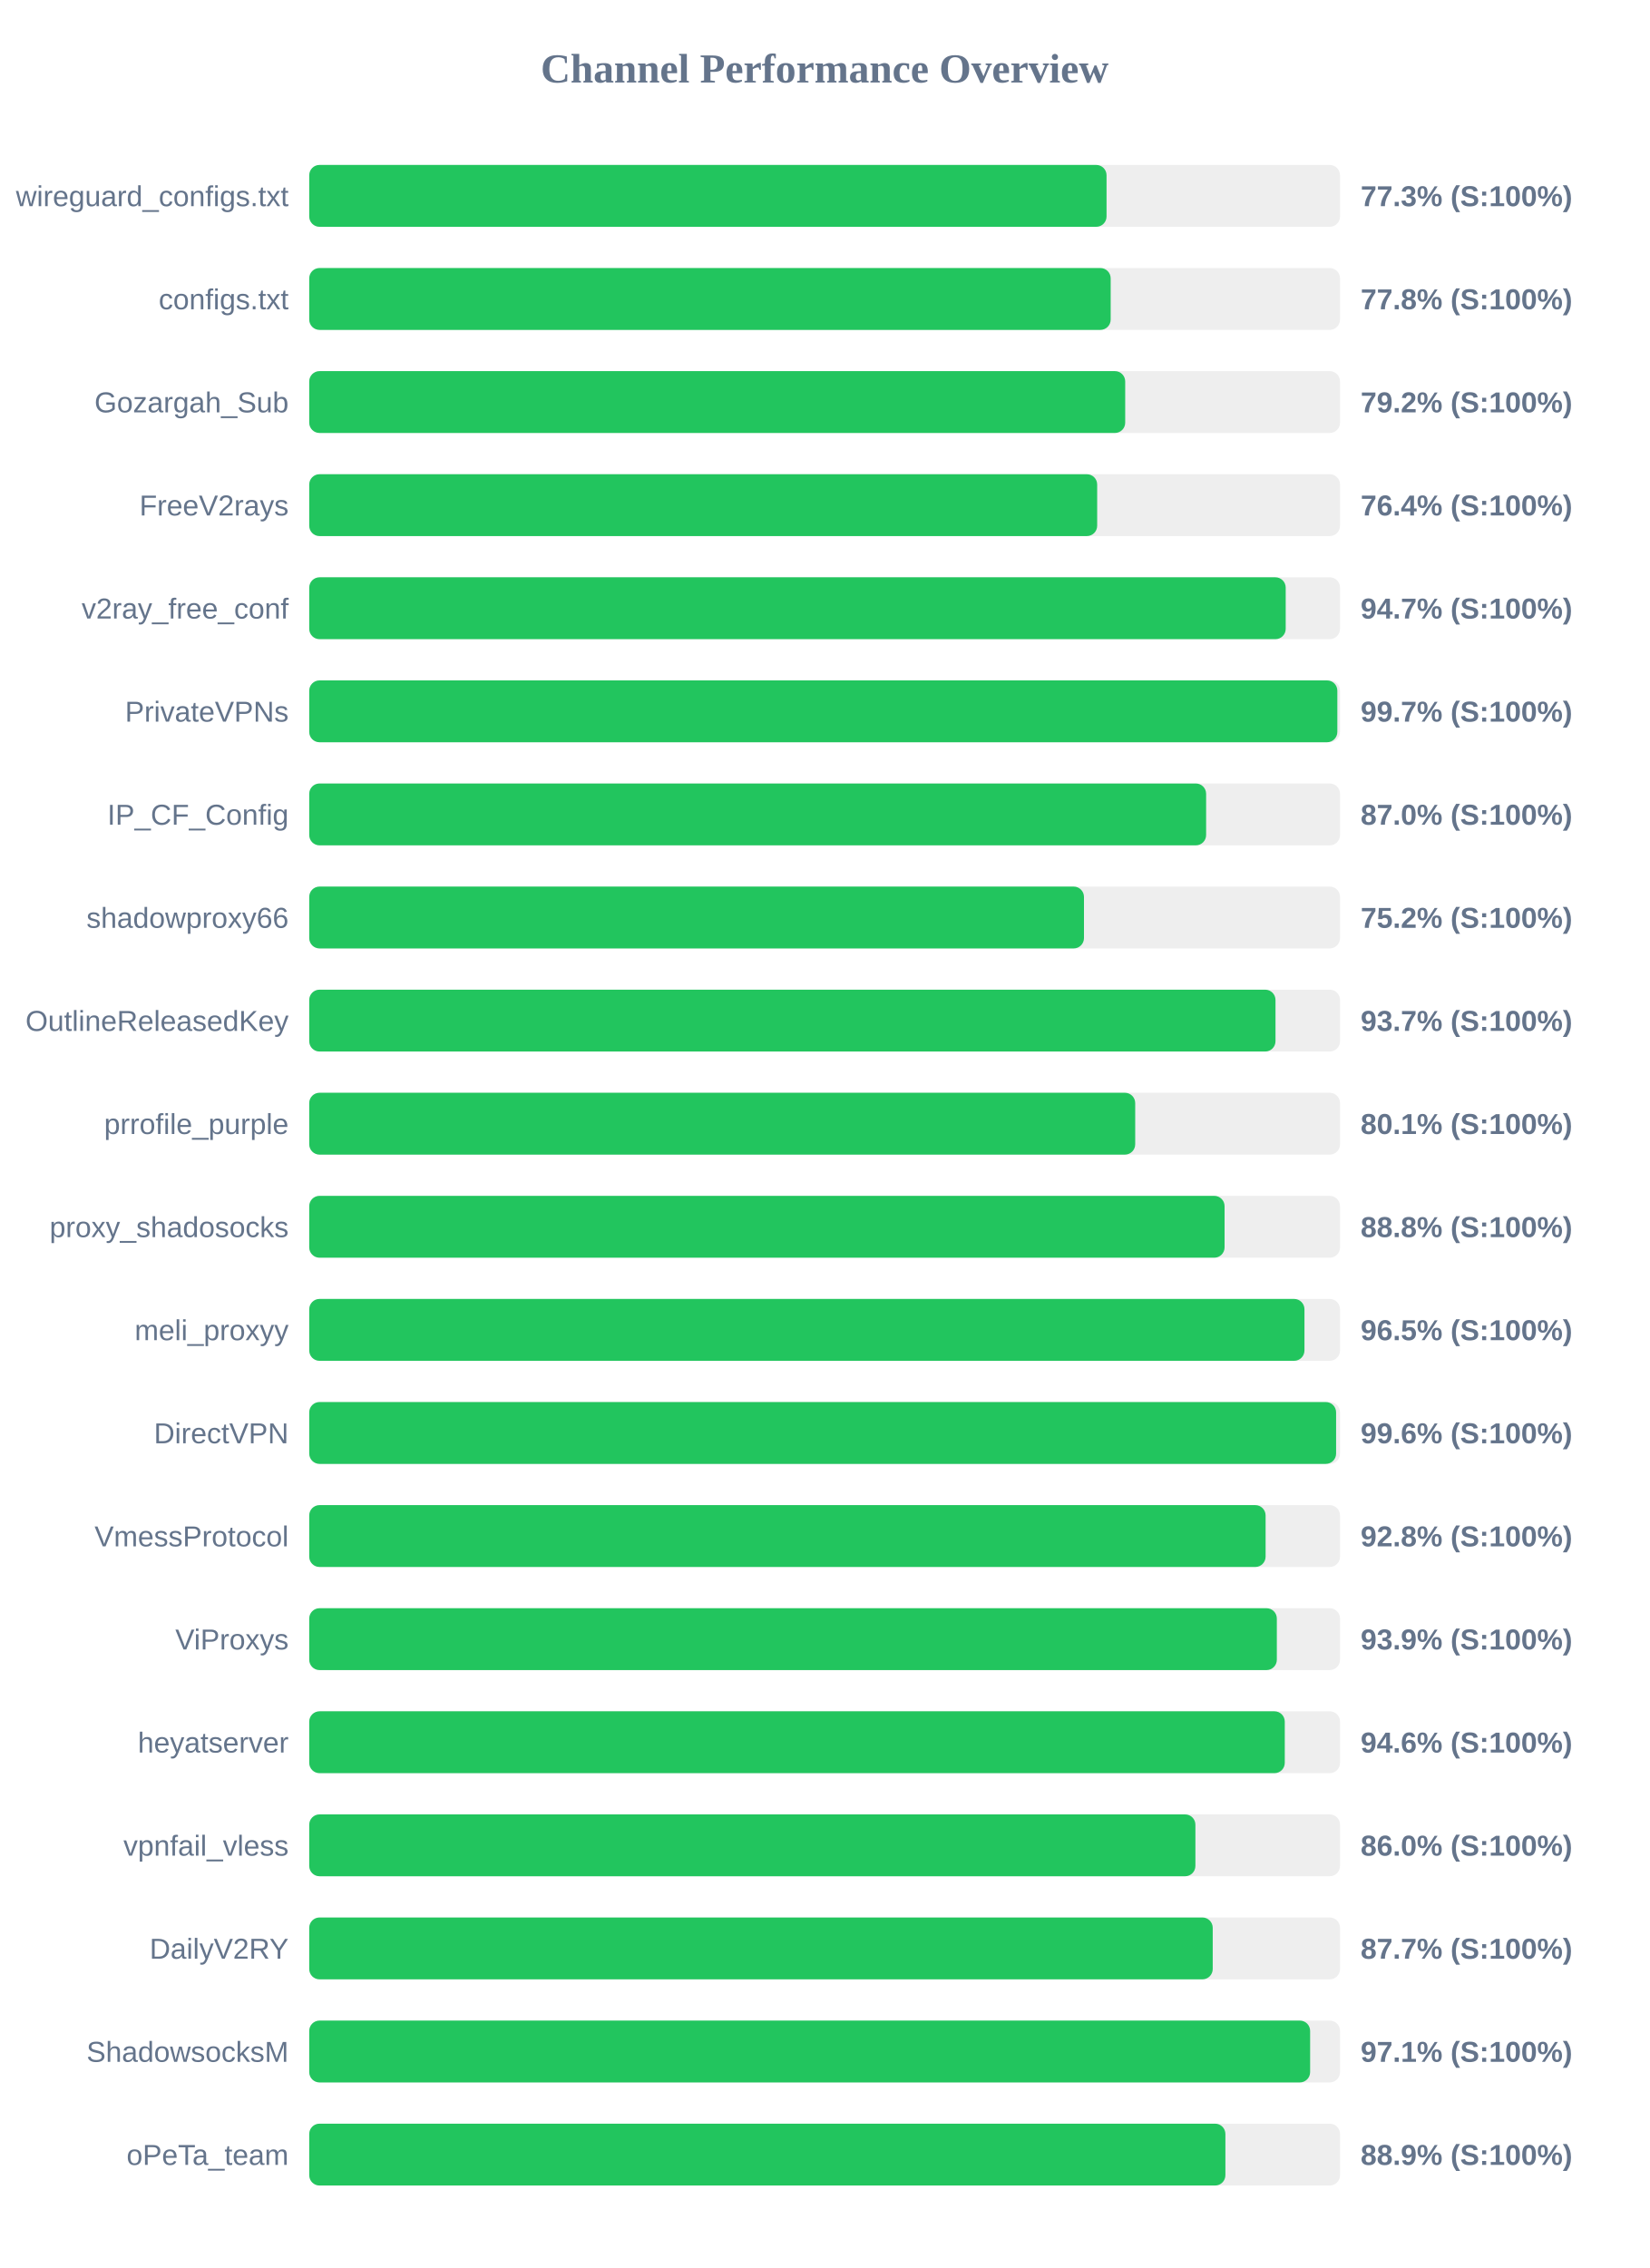
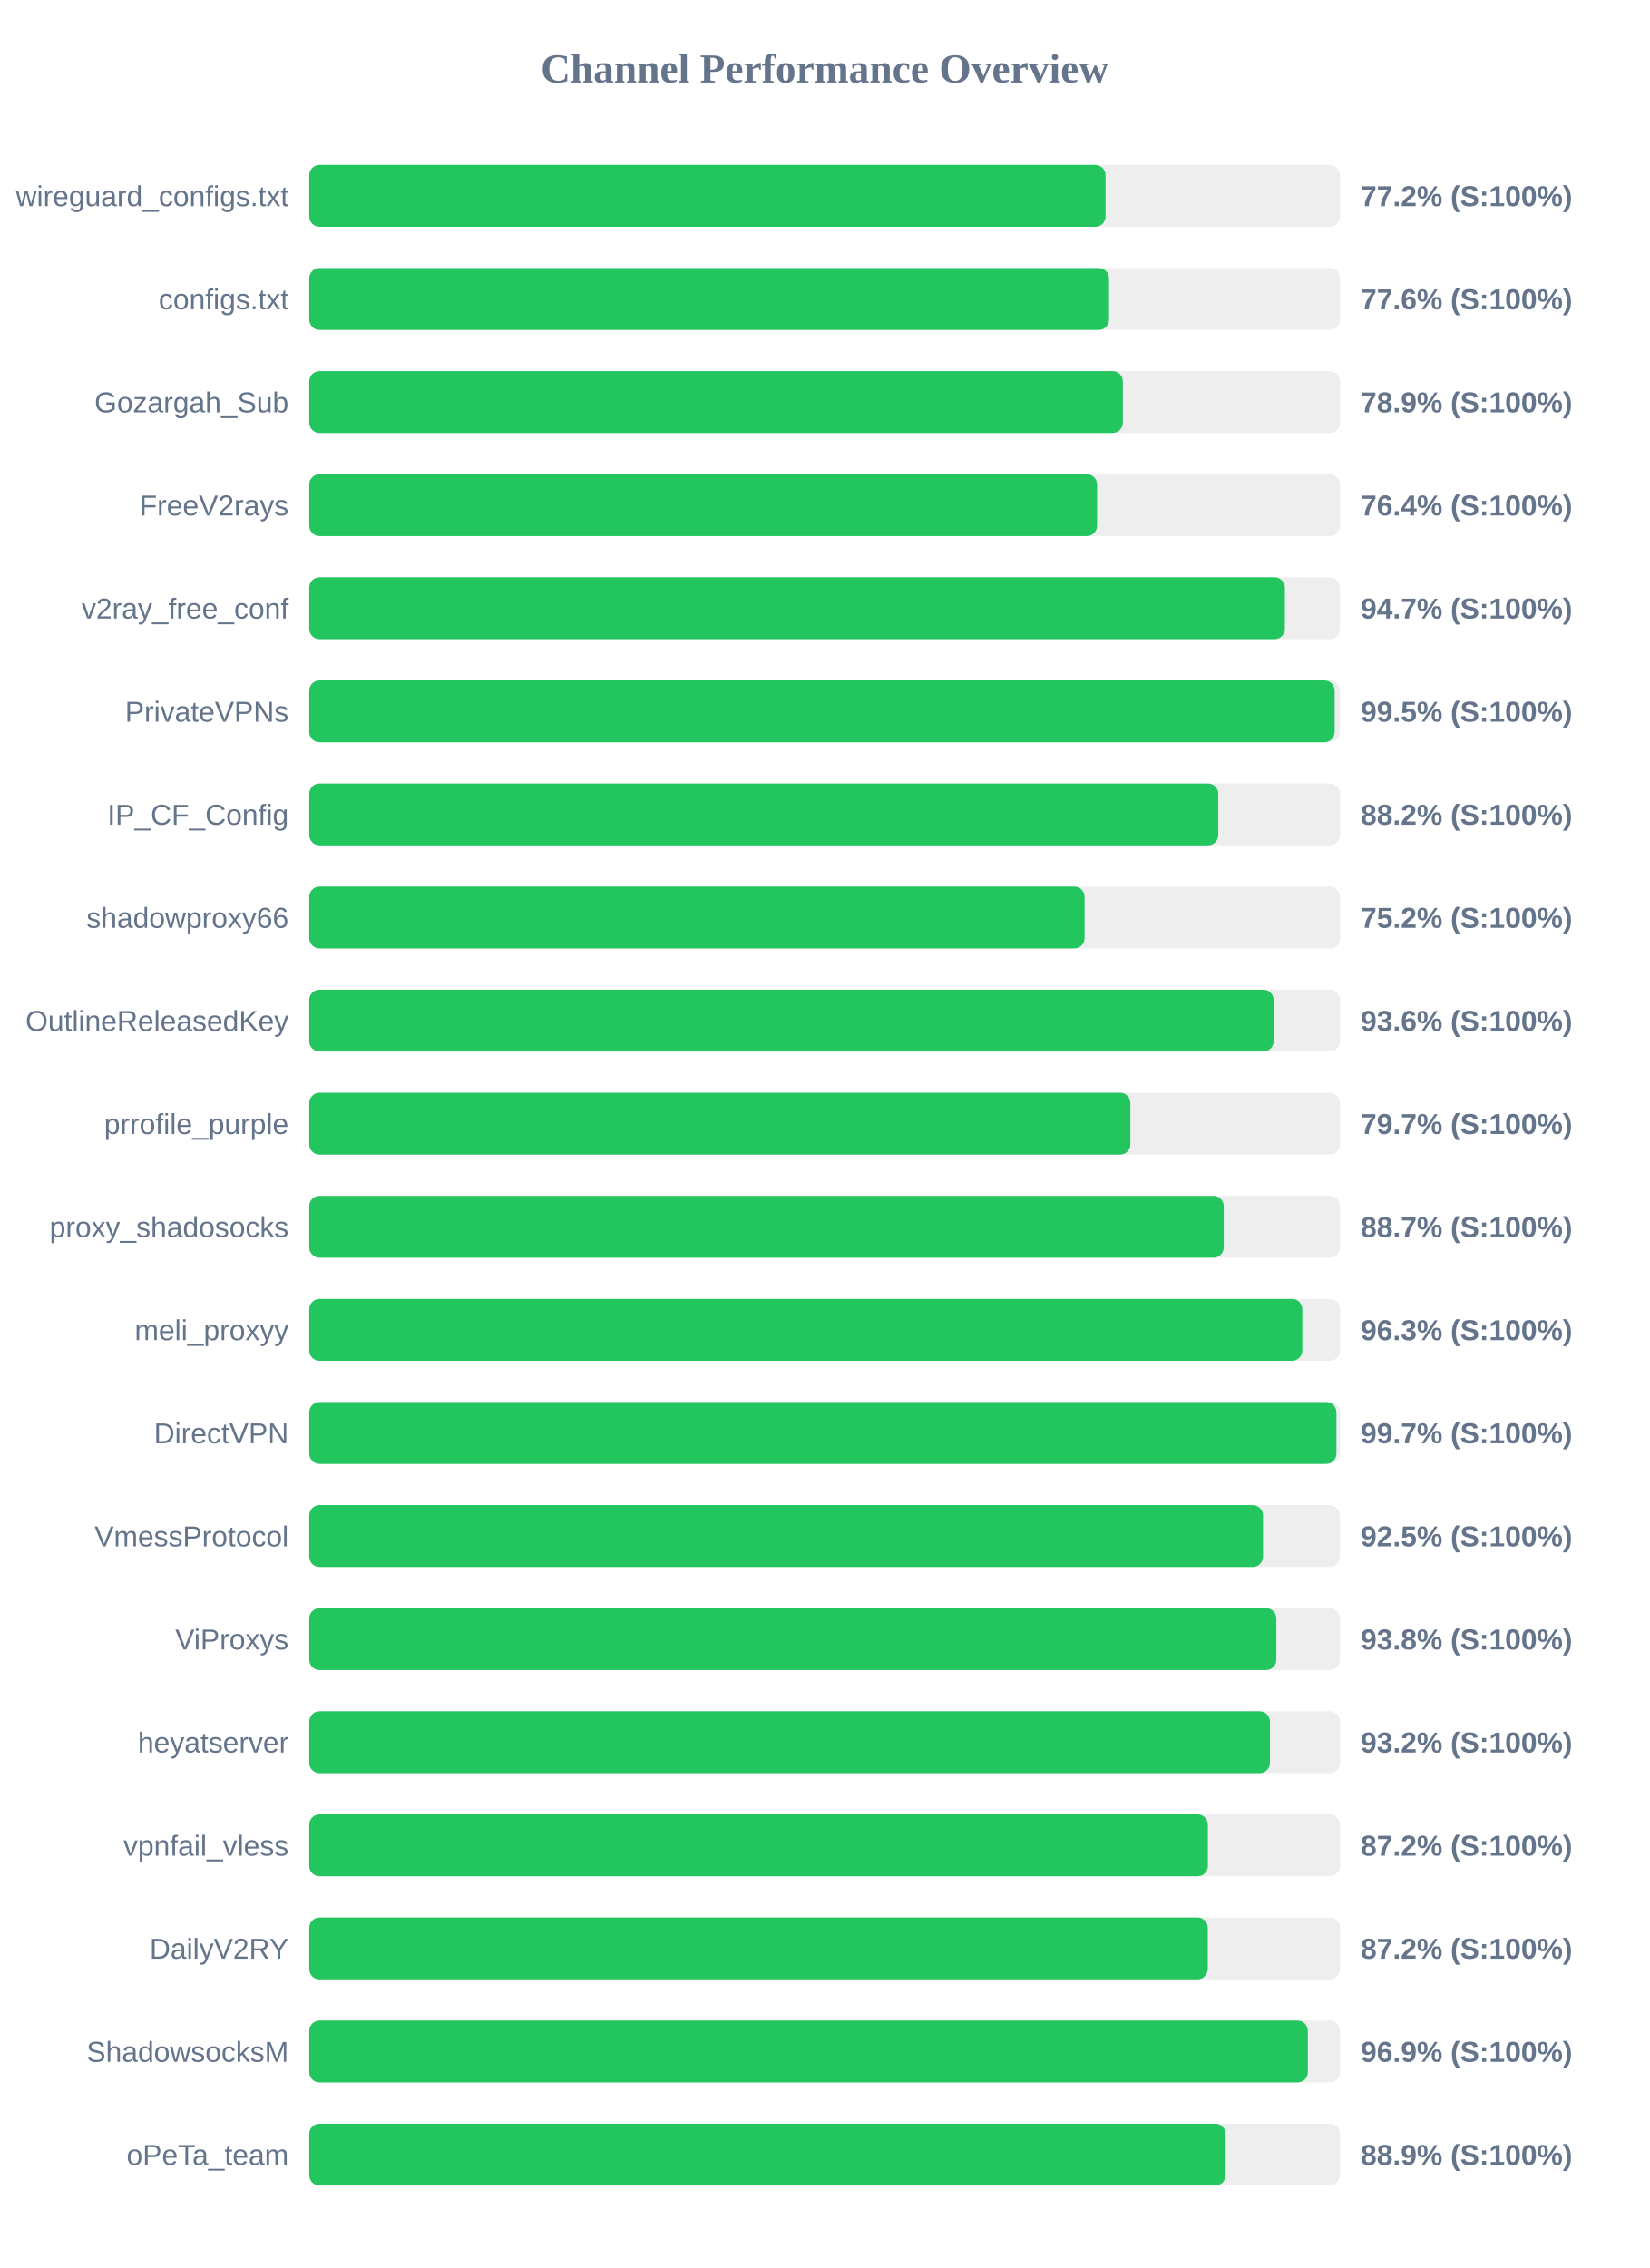
<svg xmlns="http://www.w3.org/2000/svg" width="800" height="1100" version="1.1">
  <style>
        .row { font: 14px Arial; fill: #64748b; }
        .score { font: bold 14px Arial; fill: #64748b; }
    </style>
  <text x="400" y="40" text-anchor="middle" font-size="20px" font-weight="bold" fill="#64748b">Channel Performance Overview</text>
  <rect x="150" y="80" width="500" height="30" fill="#eee" rx="5" />
-   <rect x="150" y="80" width="386.75" height="30" fill="#22c55e" rx="5" />
+   <rect x="150" y="80" width="386.25" height="30" fill="#22c55e" rx="5" />
  <text x="140" y="100" text-anchor="end" class="row">wireguard_configs.txt</text>
-   <text x="660" y="100" text-anchor="start" class="score">77.3% (S:100%)</text>
+   <text x="660" y="100" text-anchor="start" class="score">77.2% (S:100%)</text>
  <rect x="150" y="130" width="500" height="30" fill="#eee" rx="5" />
-   <rect x="150" y="130" width="388.75" height="30" fill="#22c55e" rx="5" />
+   <rect x="150" y="130" width="387.95" height="30" fill="#22c55e" rx="5" />
  <text x="140" y="150" text-anchor="end" class="row">configs.txt</text>
-   <text x="660" y="150" text-anchor="start" class="score">77.8% (S:100%)</text>
+   <text x="660" y="150" text-anchor="start" class="score">77.6% (S:100%)</text>
  <rect x="150" y="180" width="500" height="30" fill="#eee" rx="5" />
-   <rect x="150" y="180" width="395.8" height="30" fill="#22c55e" rx="5" />
+   <rect x="150" y="180" width="394.65" height="30" fill="#22c55e" rx="5" />
  <text x="140" y="200" text-anchor="end" class="row">Gozargah_Sub</text>
-   <text x="660" y="200" text-anchor="start" class="score">79.2% (S:100%)</text>
+   <text x="660" y="200" text-anchor="start" class="score">78.9% (S:100%)</text>
  <rect x="150" y="230" width="500" height="30" fill="#eee" rx="5" />
-   <rect x="150" y="230" width="382.2" height="30" fill="#22c55e" rx="5" />
+   <rect x="150" y="230" width="382.15" height="30" fill="#22c55e" rx="5" />
  <text x="140" y="250" text-anchor="end" class="row">FreeV2rays</text>
  <text x="660" y="250" text-anchor="start" class="score">76.4% (S:100%)</text>
  <rect x="150" y="280" width="500" height="30" fill="#eee" rx="5" />
-   <rect x="150" y="280" width="473.65" height="30" fill="#22c55e" rx="5" />
+   <rect x="150" y="280" width="473.25" height="30" fill="#22c55e" rx="5" />
  <text x="140" y="300" text-anchor="end" class="row">v2ray_free_conf</text>
  <text x="660" y="300" text-anchor="start" class="score">94.7% (S:100%)</text>
  <rect x="150" y="330" width="500" height="30" fill="#eee" rx="5" />
-   <rect x="150" y="330" width="498.7" height="30" fill="#22c55e" rx="5" />
+   <rect x="150" y="330" width="497.4" height="30" fill="#22c55e" rx="5" />
  <text x="140" y="350" text-anchor="end" class="row">PrivateVPNs</text>
-   <text x="660" y="350" text-anchor="start" class="score">99.7% (S:100%)</text>
+   <text x="660" y="350" text-anchor="start" class="score">99.5% (S:100%)</text>
  <rect x="150" y="380" width="500" height="30" fill="#eee" rx="5" />
-   <rect x="150" y="380" width="435.05" height="30" fill="#22c55e" rx="5" />
+   <rect x="150" y="380" width="440.95" height="30" fill="#22c55e" rx="5" />
  <text x="140" y="400" text-anchor="end" class="row">IP_CF_Config</text>
-   <text x="660" y="400" text-anchor="start" class="score">87.0% (S:100%)</text>
+   <text x="660" y="400" text-anchor="start" class="score">88.2% (S:100%)</text>
  <rect x="150" y="430" width="500" height="30" fill="#eee" rx="5" />
-   <rect x="150" y="430" width="375.8" height="30" fill="#22c55e" rx="5" />
+   <rect x="150" y="430" width="376.1" height="30" fill="#22c55e" rx="5" />
  <text x="140" y="450" text-anchor="end" class="row">shadowproxy66</text>
  <text x="660" y="450" text-anchor="start" class="score">75.2% (S:100%)</text>
  <rect x="150" y="480" width="500" height="30" fill="#eee" rx="5" />
-   <rect x="150" y="480" width="468.7" height="30" fill="#22c55e" rx="5" />
+   <rect x="150" y="480" width="467.8" height="30" fill="#22c55e" rx="5" />
  <text x="140" y="500" text-anchor="end" class="row">OutlineReleasedKey</text>
-   <text x="660" y="500" text-anchor="start" class="score">93.7% (S:100%)</text>
+   <text x="660" y="500" text-anchor="start" class="score">93.6% (S:100%)</text>
  <rect x="150" y="530" width="500" height="30" fill="#eee" rx="5" />
-   <rect x="150" y="530" width="400.65" height="30" fill="#22c55e" rx="5" />
+   <rect x="150" y="530" width="398.3" height="30" fill="#22c55e" rx="5" />
  <text x="140" y="550" text-anchor="end" class="row">prrofile_purple</text>
-   <text x="660" y="550" text-anchor="start" class="score">80.1% (S:100%)</text>
+   <text x="660" y="550" text-anchor="start" class="score">79.7% (S:100%)</text>
  <rect x="150" y="580" width="500" height="30" fill="#eee" rx="5" />
-   <rect x="150" y="580" width="444.0" height="30" fill="#22c55e" rx="5" />
+   <rect x="150" y="580" width="443.6" height="30" fill="#22c55e" rx="5" />
  <text x="140" y="600" text-anchor="end" class="row">proxy_shadosocks</text>
-   <text x="660" y="600" text-anchor="start" class="score">88.8% (S:100%)</text>
+   <text x="660" y="600" text-anchor="start" class="score">88.7% (S:100%)</text>
  <rect x="150" y="630" width="500" height="30" fill="#eee" rx="5" />
-   <rect x="150" y="630" width="482.75" height="30" fill="#22c55e" rx="5" />
+   <rect x="150" y="630" width="481.7" height="30" fill="#22c55e" rx="5" />
  <text x="140" y="650" text-anchor="end" class="row">meli_proxyy</text>
-   <text x="660" y="650" text-anchor="start" class="score">96.5% (S:100%)</text>
+   <text x="660" y="650" text-anchor="start" class="score">96.3% (S:100%)</text>
  <rect x="150" y="680" width="500" height="30" fill="#eee" rx="5" />
-   <rect x="150" y="680" width="498.1" height="30" fill="#22c55e" rx="5" />
+   <rect x="150" y="680" width="498.25" height="30" fill="#22c55e" rx="5" />
  <text x="140" y="700" text-anchor="end" class="row">DirectVPN</text>
-   <text x="660" y="700" text-anchor="start" class="score">99.6% (S:100%)</text>
+   <text x="660" y="700" text-anchor="start" class="score">99.7% (S:100%)</text>
  <rect x="150" y="730" width="500" height="30" fill="#eee" rx="5" />
-   <rect x="150" y="730" width="463.9" height="30" fill="#22c55e" rx="5" />
+   <rect x="150" y="730" width="462.65" height="30" fill="#22c55e" rx="5" />
  <text x="140" y="750" text-anchor="end" class="row">VmessProtocol</text>
-   <text x="660" y="750" text-anchor="start" class="score">92.8% (S:100%)</text>
+   <text x="660" y="750" text-anchor="start" class="score">92.5% (S:100%)</text>
  <rect x="150" y="780" width="500" height="30" fill="#eee" rx="5" />
-   <rect x="150" y="780" width="469.35" height="30" fill="#22c55e" rx="5" />
+   <rect x="150" y="780" width="469.1" height="30" fill="#22c55e" rx="5" />
  <text x="140" y="800" text-anchor="end" class="row">ViProxys</text>
-   <text x="660" y="800" text-anchor="start" class="score">93.9% (S:100%)</text>
+   <text x="660" y="800" text-anchor="start" class="score">93.8% (S:100%)</text>
  <rect x="150" y="830" width="500" height="30" fill="#eee" rx="5" />
-   <rect x="150" y="830" width="473.2" height="30" fill="#22c55e" rx="5" />
+   <rect x="150" y="830" width="466.0" height="30" fill="#22c55e" rx="5" />
  <text x="140" y="850" text-anchor="end" class="row">heyatserver</text>
-   <text x="660" y="850" text-anchor="start" class="score">94.6% (S:100%)</text>
+   <text x="660" y="850" text-anchor="start" class="score">93.2% (S:100%)</text>
  <rect x="150" y="880" width="500" height="30" fill="#eee" rx="5" />
-   <rect x="150" y="880" width="429.85" height="30" fill="#22c55e" rx="5" />
+   <rect x="150" y="880" width="435.9" height="30" fill="#22c55e" rx="5" />
  <text x="140" y="900" text-anchor="end" class="row">vpnfail_vless</text>
-   <text x="660" y="900" text-anchor="start" class="score">86.0% (S:100%)</text>
+   <text x="660" y="900" text-anchor="start" class="score">87.2% (S:100%)</text>
  <rect x="150" y="930" width="500" height="30" fill="#eee" rx="5" />
-   <rect x="150" y="930" width="438.25" height="30" fill="#22c55e" rx="5" />
+   <rect x="150" y="930" width="435.85" height="30" fill="#22c55e" rx="5" />
  <text x="140" y="950" text-anchor="end" class="row">DailyV2RY</text>
-   <text x="660" y="950" text-anchor="start" class="score">87.7% (S:100%)</text>
+   <text x="660" y="950" text-anchor="start" class="score">87.2% (S:100%)</text>
  <rect x="150" y="980" width="500" height="30" fill="#eee" rx="5" />
-   <rect x="150" y="980" width="485.5" height="30" fill="#22c55e" rx="5" />
+   <rect x="150" y="980" width="484.4" height="30" fill="#22c55e" rx="5" />
  <text x="140" y="1000" text-anchor="end" class="row">ShadowsocksM</text>
-   <text x="660" y="1000" text-anchor="start" class="score">97.1% (S:100%)</text>
+   <text x="660" y="1000" text-anchor="start" class="score">96.9% (S:100%)</text>
  <rect x="150" y="1030" width="500" height="30" fill="#eee" rx="5" />
-   <rect x="150" y="1030" width="444.4" height="30" fill="#22c55e" rx="5" />
+   <rect x="150" y="1030" width="444.5" height="30" fill="#22c55e" rx="5" />
  <text x="140" y="1050" text-anchor="end" class="row">oPeTa_team</text>
  <text x="660" y="1050" text-anchor="start" class="score">88.9% (S:100%)</text>
</svg>
